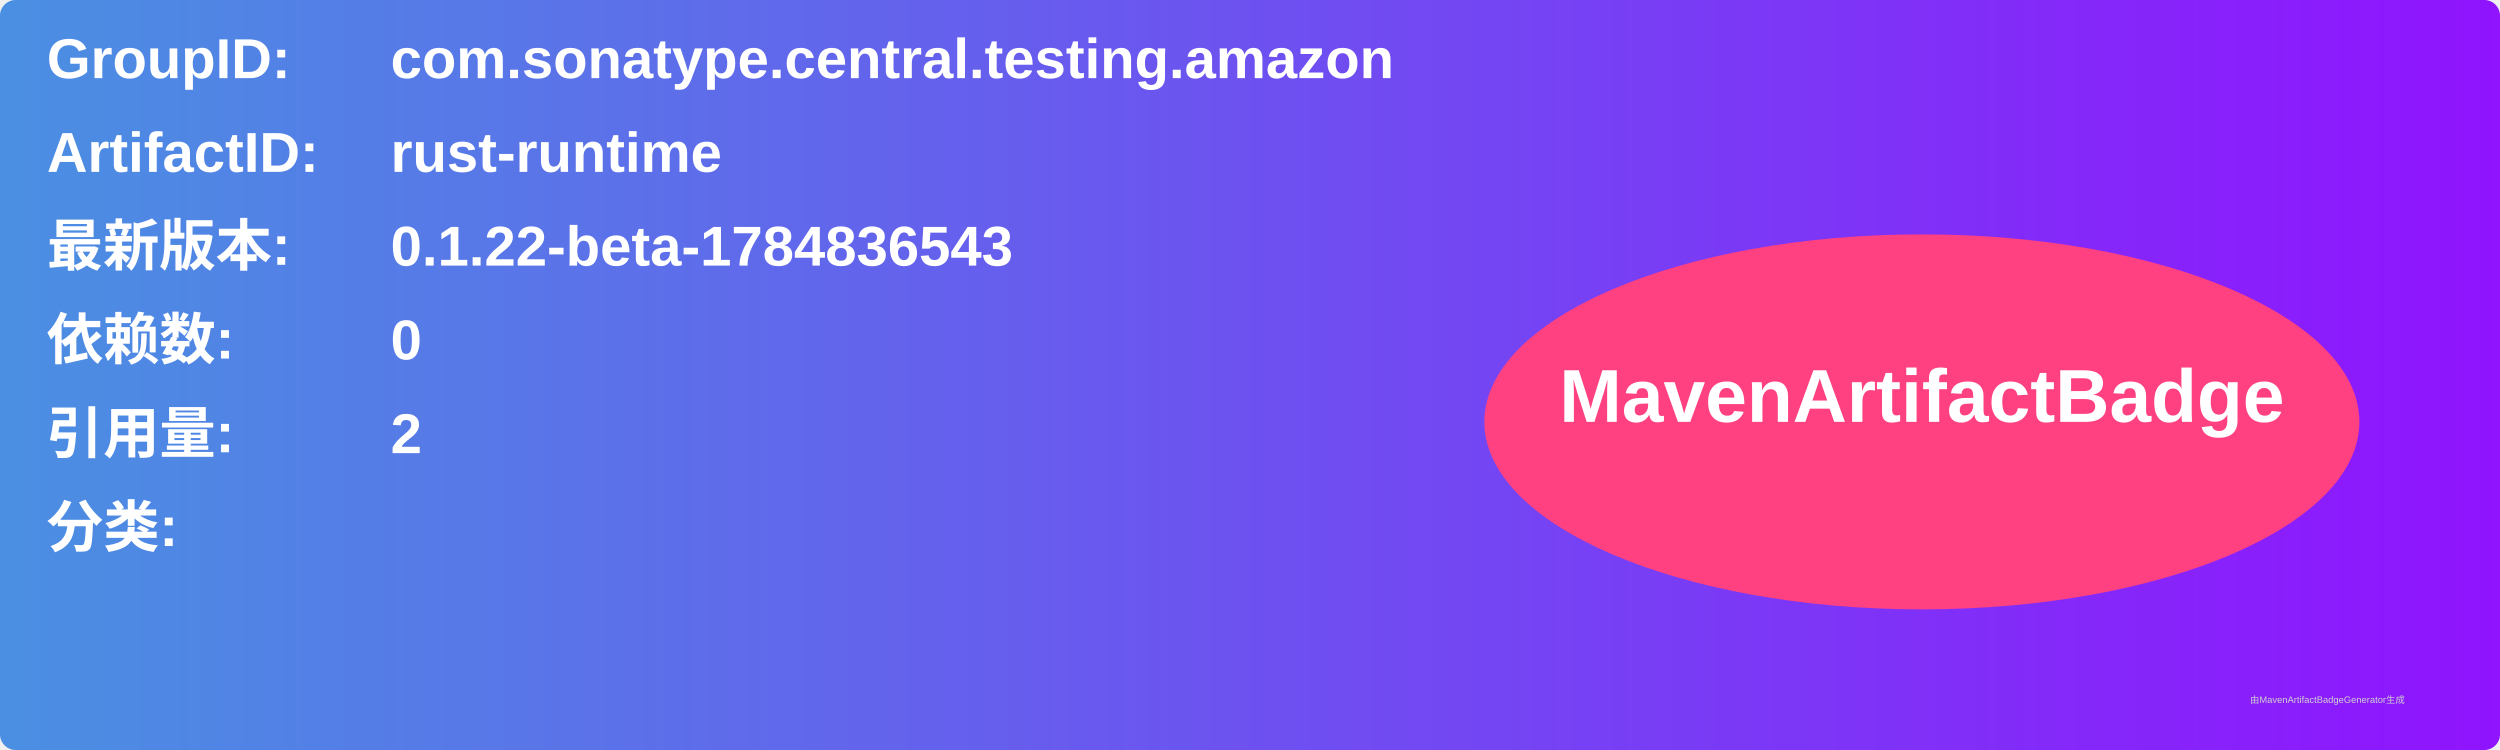
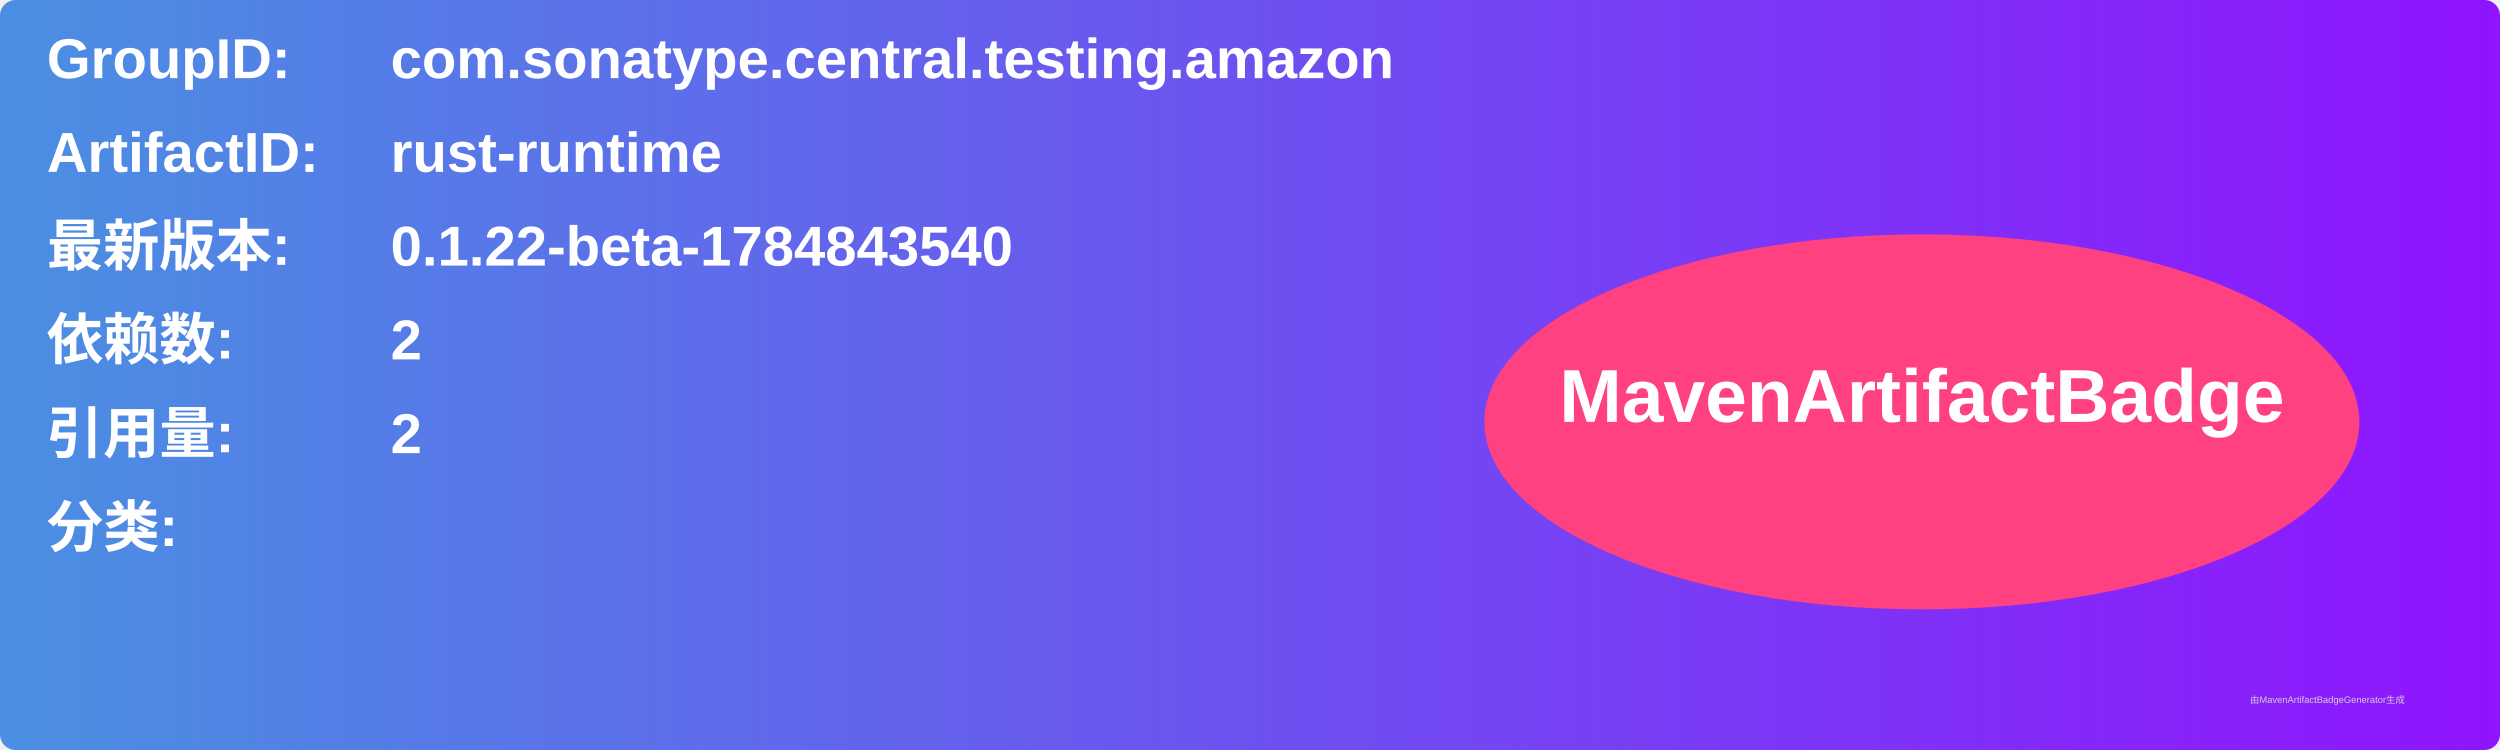
<svg xmlns="http://www.w3.org/2000/svg" width="800" height="240" viewBox="0 0 800 240">
  <linearGradient id="grad" x1="0%" y1="0%" x2="100%" y2="0%">
    <stop offset="0%" stop-color="#4a90e2" />
    <stop offset="100%" stop-color="#9013fe" />
  </linearGradient>
  <rect width="100%" height="100%" rx="5" ry="5" fill="url(#grad)" />
  <g transform="translate(15, 15)">
    <text x="0" y="10" font-family="Arial" font-size="18" fill="white" font-weight="bold" width="260">GroupID:</text>
    <text x="110" y="10" font-family="Arial" font-size="18" fill="white" font-weight="bold" width="460">com.sonatype.central.testing.amazon</text>
    <text x="0" y="40" font-family="Arial" font-size="18" fill="white" font-weight="bold" width="260">ArtifactID:</text>
    <text x="110" y="40" font-family="Arial" font-size="18" fill="white" font-weight="bold" width="460">rust-runtime</text>
    <text x="0" y="70" font-family="Arial" font-size="18" fill="white" font-weight="bold">最新版本:</text>
    <text x="110" y="70" font-family="Arial" font-size="18" fill="white" font-weight="bold">
-       <tspan font-weight="bold">0.1.22-beta-1784836543</tspan>
+       <tspan font-weight="bold">0.1.22-beta-1784843540</tspan>
    </text>
    <text x="0" y="100" font-family="Arial" font-size="18" fill="white" font-weight="bold">依赖数: </text>
    <text x="110" y="100" font-family="Arial" font-size="18" fill="white">
-       <tspan font-weight="bold">0</tspan>
+       <tspan font-weight="bold">2</tspan>
    </text>
    <text x="0" y="130" font-family="Arial" font-size="18" fill="white" font-weight="bold">引用量: </text>
    <text x="110" y="130" font-family="Arial" font-size="18" fill="white">
      <tspan font-weight="bold">2</tspan>
    </text>
    <text x="0" y="160" font-family="Arial" font-size="18" fill="white" font-weight="bold">分类:</text>
    <text x="10" y="190" font-family="Arial" font-size="10" fill="white">
      <tspan font-weight="bold" />
    </text>
    <ellipse cx="600" cy="120" rx="140" ry="60" fill="#ff4081" />
    <text x="600" y="120" text-anchor="middle" font-family="Arial" font-size="24" fill="white" font-weight="bold">MavenArtifactBadge</text>
  </g>
  <text x="720" y="225" font-family="Arial" font-size="3" fill="#d0d0d0">由MavenArtifactBadgeGenerator生成</text>
</svg>
